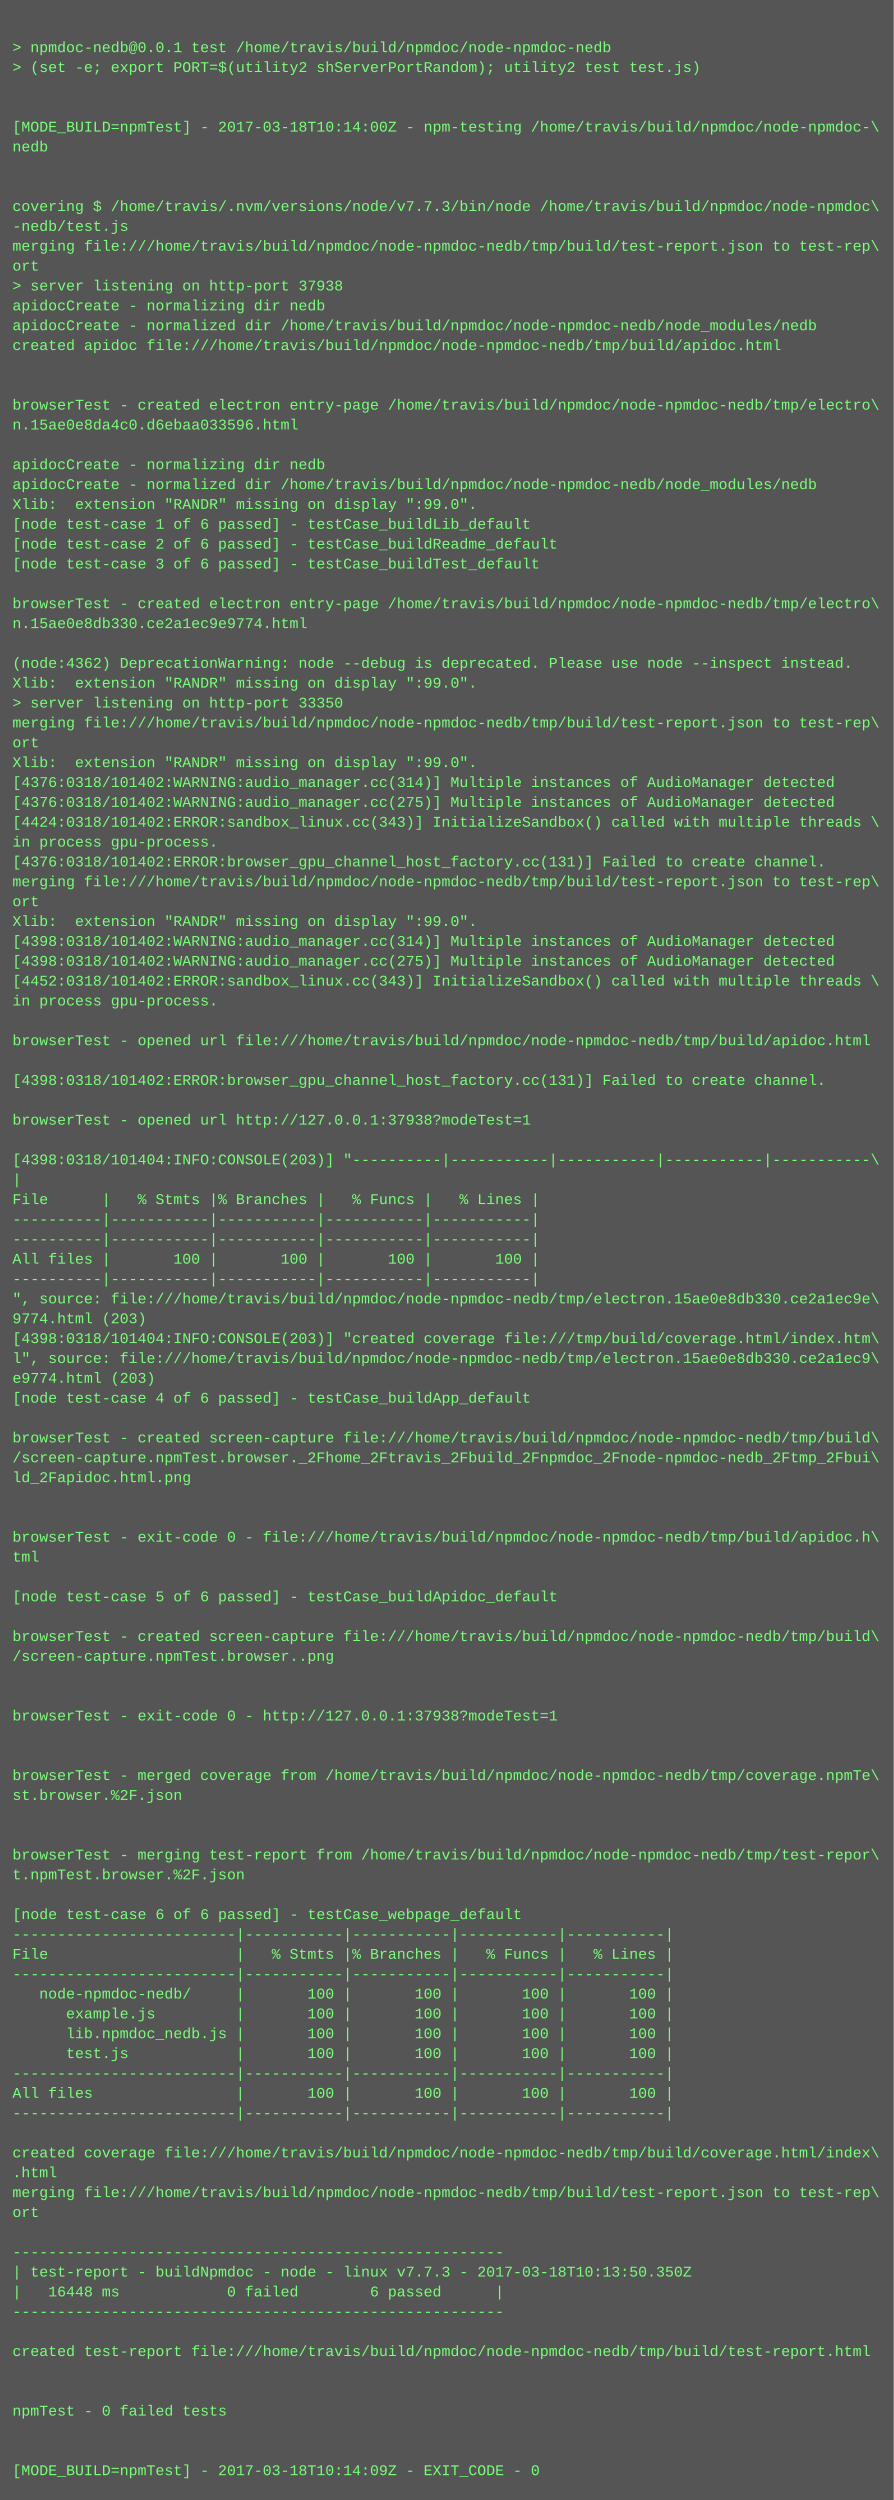
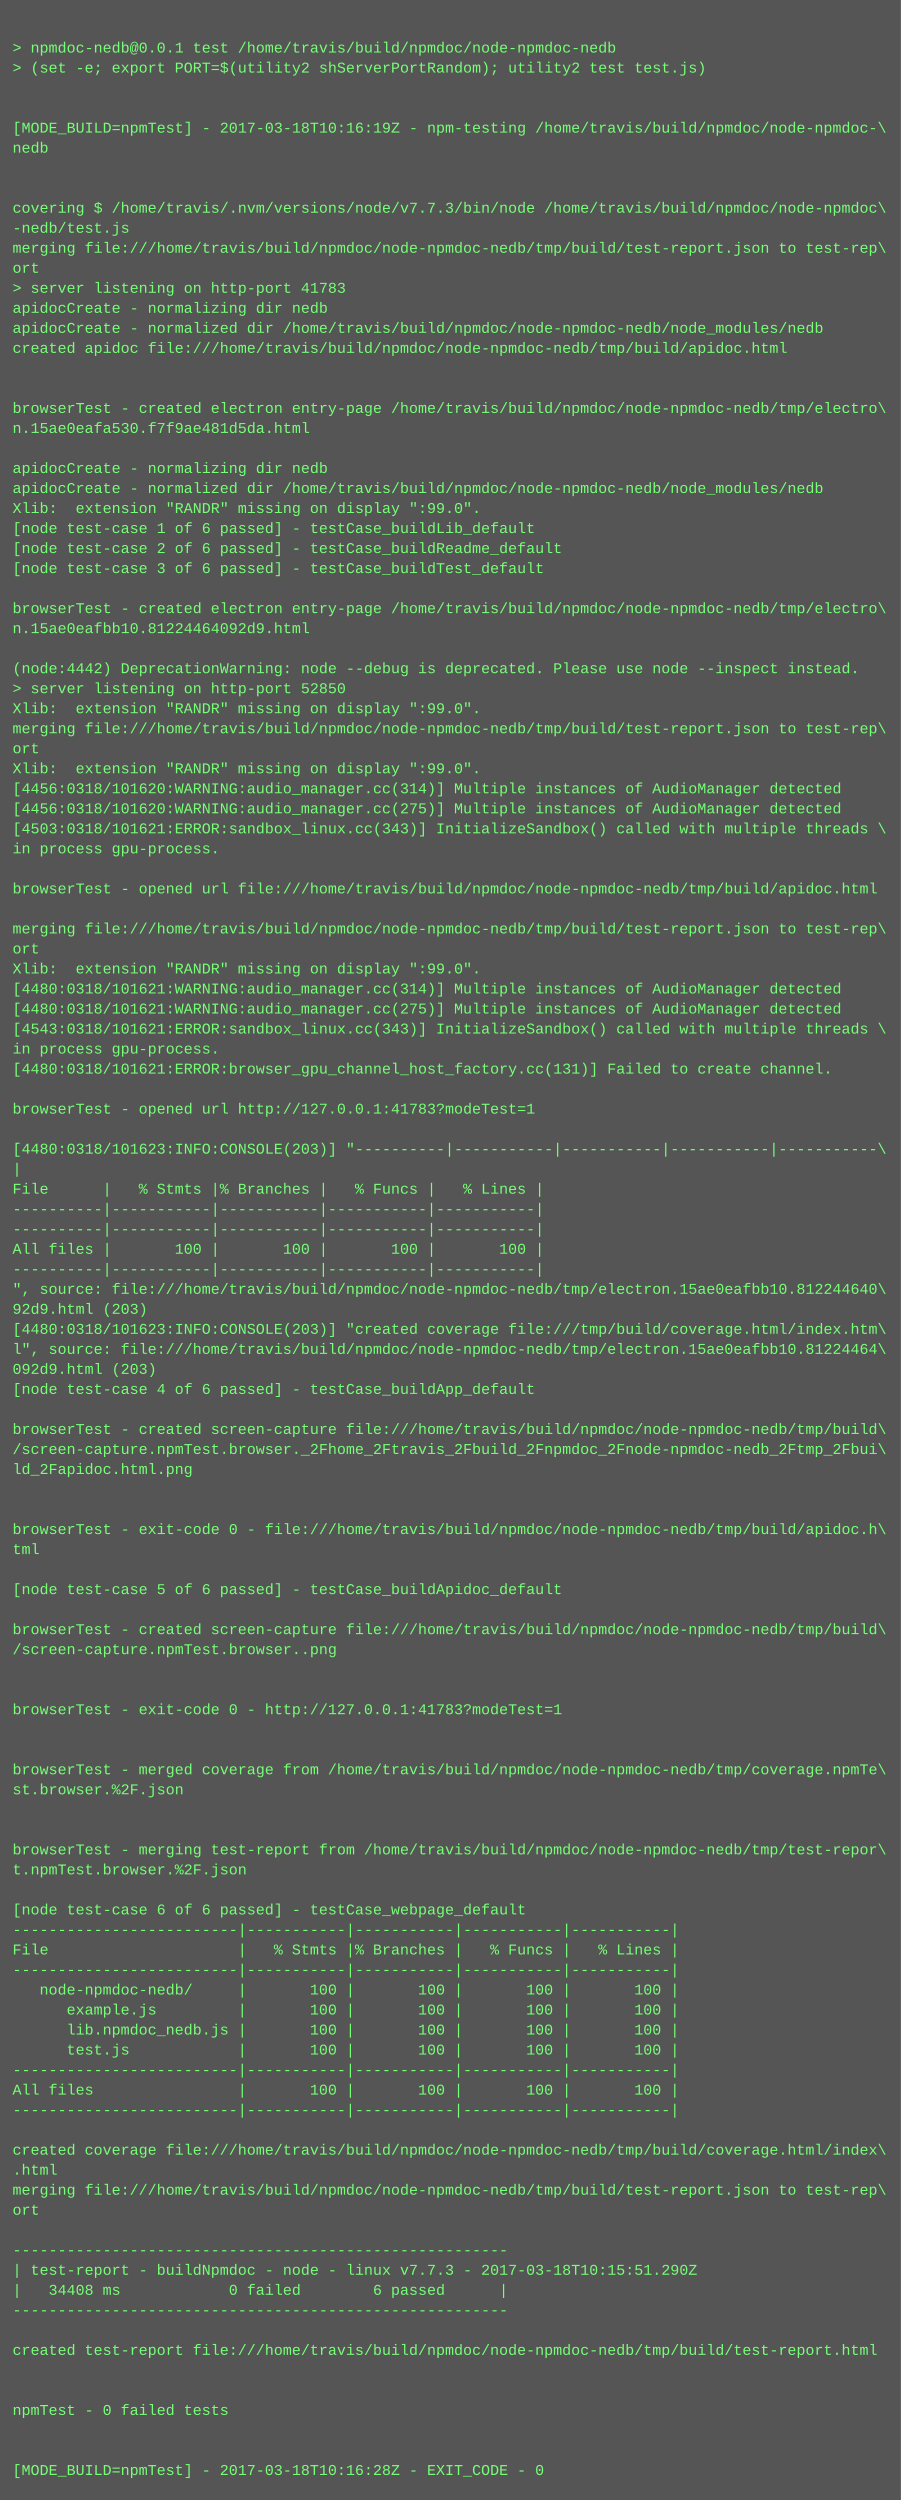
- <svg xmlns="http://www.w3.org/2000/svg" height="2014" width="720">
-   <rect height="2014" fill="#555" width="720" />
+ <svg xmlns="http://www.w3.org/2000/svg" height="1998" width="720">
+   <rect height="1998" fill="#555" width="720" />
  <text fill="#7f7" font-family="Courier New" font-size="12" xml:space="preserve">
    <tspan x="10" y="26" />
    <tspan x="10" y="42">&gt; npmdoc-nedb@0.0.1 test /home/travis/build/npmdoc/node-npmdoc-nedb</tspan>
    <tspan x="10" y="58">&gt; (set -e; export PORT=$(utility2 shServerPortRandom); utility2 test test.js)</tspan>
    <tspan x="10" y="74" />
    <tspan x="10" y="90" />
-     <tspan x="10" y="106">[MODE_BUILD=npmTest] - 2017-03-18T10:14:00Z - npm-testing /home/travis/build/npmdoc/node-npmdoc-\</tspan>
+     <tspan x="10" y="106">[MODE_BUILD=npmTest] - 2017-03-18T10:16:19Z - npm-testing /home/travis/build/npmdoc/node-npmdoc-\</tspan>
    <tspan x="10" y="122">nedb</tspan>
    <tspan x="10" y="138" />
    <tspan x="10" y="154" />
    <tspan x="10" y="170">covering $ /home/travis/.nvm/versions/node/v7.7.3/bin/node /home/travis/build/npmdoc/node-npmdoc\</tspan>
    <tspan x="10" y="186">-nedb/test.js</tspan>
    <tspan x="10" y="202">merging file:///home/travis/build/npmdoc/node-npmdoc-nedb/tmp/build/test-report.json to test-rep\</tspan>
    <tspan x="10" y="218">ort</tspan>
-     <tspan x="10" y="234">&gt; server listening on http-port 37938</tspan>
+     <tspan x="10" y="234">&gt; server listening on http-port 41783</tspan>
    <tspan x="10" y="250">apidocCreate - normalizing dir nedb</tspan>
    <tspan x="10" y="266">apidocCreate - normalized dir /home/travis/build/npmdoc/node-npmdoc-nedb/node_modules/nedb</tspan>
    <tspan x="10" y="282">created apidoc file:///home/travis/build/npmdoc/node-npmdoc-nedb/tmp/build/apidoc.html</tspan>
    <tspan x="10" y="298" />
    <tspan x="10" y="314" />
    <tspan x="10" y="330">browserTest - created electron entry-page /home/travis/build/npmdoc/node-npmdoc-nedb/tmp/electro\</tspan>
-     <tspan x="10" y="346">n.15ae0e8da4c0.d6ebaa033596.html</tspan>
+     <tspan x="10" y="346">n.15ae0eafa530.f7f9ae481d5da.html</tspan>
    <tspan x="10" y="362" />
    <tspan x="10" y="378">apidocCreate - normalizing dir nedb</tspan>
    <tspan x="10" y="394">apidocCreate - normalized dir /home/travis/build/npmdoc/node-npmdoc-nedb/node_modules/nedb</tspan>
    <tspan x="10" y="410">Xlib:  extension "RANDR" missing on display ":99.0".</tspan>
    <tspan x="10" y="426">[node test-case 1 of 6 passed] - testCase_buildLib_default</tspan>
    <tspan x="10" y="442">[node test-case 2 of 6 passed] - testCase_buildReadme_default</tspan>
    <tspan x="10" y="458">[node test-case 3 of 6 passed] - testCase_buildTest_default</tspan>
    <tspan x="10" y="474" />
    <tspan x="10" y="490">browserTest - created electron entry-page /home/travis/build/npmdoc/node-npmdoc-nedb/tmp/electro\</tspan>
-     <tspan x="10" y="506">n.15ae0e8db330.ce2a1ec9e9774.html</tspan>
+     <tspan x="10" y="506">n.15ae0eafbb10.81224464092d9.html</tspan>
    <tspan x="10" y="522" />
-     <tspan x="10" y="538">(node:4362) DeprecationWarning: node --debug is deprecated. Please use node --inspect instead.</tspan>
-     <tspan x="10" y="554">Xlib:  extension "RANDR" missing on display ":99.0".</tspan>
-     <tspan x="10" y="570">&gt; server listening on http-port 33350</tspan>
+     <tspan x="10" y="538">(node:4442) DeprecationWarning: node --debug is deprecated. Please use node --inspect instead.</tspan>
+     <tspan x="10" y="554">&gt; server listening on http-port 52850</tspan>
+     <tspan x="10" y="570">Xlib:  extension "RANDR" missing on display ":99.0".</tspan>
    <tspan x="10" y="586">merging file:///home/travis/build/npmdoc/node-npmdoc-nedb/tmp/build/test-report.json to test-rep\</tspan>
    <tspan x="10" y="602">ort</tspan>
    <tspan x="10" y="618">Xlib:  extension "RANDR" missing on display ":99.0".</tspan>
-     <tspan x="10" y="634">[4376:0318/101402:WARNING:audio_manager.cc(314)] Multiple instances of AudioManager detected</tspan>
-     <tspan x="10" y="650">[4376:0318/101402:WARNING:audio_manager.cc(275)] Multiple instances of AudioManager detected</tspan>
-     <tspan x="10" y="666">[4424:0318/101402:ERROR:sandbox_linux.cc(343)] InitializeSandbox() called with multiple threads \</tspan>
+     <tspan x="10" y="634">[4456:0318/101620:WARNING:audio_manager.cc(314)] Multiple instances of AudioManager detected</tspan>
+     <tspan x="10" y="650">[4456:0318/101620:WARNING:audio_manager.cc(275)] Multiple instances of AudioManager detected</tspan>
+     <tspan x="10" y="666">[4503:0318/101621:ERROR:sandbox_linux.cc(343)] InitializeSandbox() called with multiple threads \</tspan>
    <tspan x="10" y="682">in process gpu-process. </tspan>
-     <tspan x="10" y="698">[4376:0318/101402:ERROR:browser_gpu_channel_host_factory.cc(131)] Failed to create channel.</tspan>
-     <tspan x="10" y="714">merging file:///home/travis/build/npmdoc/node-npmdoc-nedb/tmp/build/test-report.json to test-rep\</tspan>
-     <tspan x="10" y="730">ort</tspan>
-     <tspan x="10" y="746">Xlib:  extension "RANDR" missing on display ":99.0".</tspan>
-     <tspan x="10" y="762">[4398:0318/101402:WARNING:audio_manager.cc(314)] Multiple instances of AudioManager detected</tspan>
-     <tspan x="10" y="778">[4398:0318/101402:WARNING:audio_manager.cc(275)] Multiple instances of AudioManager detected</tspan>
-     <tspan x="10" y="794">[4452:0318/101402:ERROR:sandbox_linux.cc(343)] InitializeSandbox() called with multiple threads \</tspan>
-     <tspan x="10" y="810">in process gpu-process. </tspan>
-     <tspan x="10" y="826" />
-     <tspan x="10" y="842">browserTest - opened url file:///home/travis/build/npmdoc/node-npmdoc-nedb/tmp/build/apidoc.html</tspan>
-     <tspan x="10" y="858" />
-     <tspan x="10" y="874">[4398:0318/101402:ERROR:browser_gpu_channel_host_factory.cc(131)] Failed to create channel.</tspan>
-     <tspan x="10" y="890" />
-     <tspan x="10" y="906">browserTest - opened url http://127.0.0.1:37938?modeTest=1</tspan>
-     <tspan x="10" y="922" />
-     <tspan x="10" y="938">[4398:0318/101404:INFO:CONSOLE(203)] "----------|-----------|-----------|-----------|-----------\</tspan>
-     <tspan x="10" y="954">|</tspan>
-     <tspan x="10" y="970">File      |   % Stmts |% Branches |   % Funcs |   % Lines |</tspan>
+     <tspan x="10" y="698" />
+     <tspan x="10" y="714">browserTest - opened url file:///home/travis/build/npmdoc/node-npmdoc-nedb/tmp/build/apidoc.html</tspan>
+     <tspan x="10" y="730" />
+     <tspan x="10" y="746">merging file:///home/travis/build/npmdoc/node-npmdoc-nedb/tmp/build/test-report.json to test-rep\</tspan>
+     <tspan x="10" y="762">ort</tspan>
+     <tspan x="10" y="778">Xlib:  extension "RANDR" missing on display ":99.0".</tspan>
+     <tspan x="10" y="794">[4480:0318/101621:WARNING:audio_manager.cc(314)] Multiple instances of AudioManager detected</tspan>
+     <tspan x="10" y="810">[4480:0318/101621:WARNING:audio_manager.cc(275)] Multiple instances of AudioManager detected</tspan>
+     <tspan x="10" y="826">[4543:0318/101621:ERROR:sandbox_linux.cc(343)] InitializeSandbox() called with multiple threads \</tspan>
+     <tspan x="10" y="842">in process gpu-process. </tspan>
+     <tspan x="10" y="858">[4480:0318/101621:ERROR:browser_gpu_channel_host_factory.cc(131)] Failed to create channel.</tspan>
+     <tspan x="10" y="874" />
+     <tspan x="10" y="890">browserTest - opened url http://127.0.0.1:41783?modeTest=1</tspan>
+     <tspan x="10" y="906" />
+     <tspan x="10" y="922">[4480:0318/101623:INFO:CONSOLE(203)] "----------|-----------|-----------|-----------|-----------\</tspan>
+     <tspan x="10" y="938">|</tspan>
+     <tspan x="10" y="954">File      |   % Stmts |% Branches |   % Funcs |   % Lines |</tspan>
+     <tspan x="10" y="970">----------|-----------|-----------|-----------|-----------|</tspan>
    <tspan x="10" y="986">----------|-----------|-----------|-----------|-----------|</tspan>
-     <tspan x="10" y="1002">----------|-----------|-----------|-----------|-----------|</tspan>
-     <tspan x="10" y="1018">All files |       100 |       100 |       100 |       100 |</tspan>
-     <tspan x="10" y="1034">----------|-----------|-----------|-----------|-----------|</tspan>
-     <tspan x="10" y="1050">", source: file:///home/travis/build/npmdoc/node-npmdoc-nedb/tmp/electron.15ae0e8db330.ce2a1ec9e\</tspan>
-     <tspan x="10" y="1066">9774.html (203)</tspan>
-     <tspan x="10" y="1082">[4398:0318/101404:INFO:CONSOLE(203)] "created coverage file:///tmp/build/coverage.html/index.htm\</tspan>
-     <tspan x="10" y="1098">l", source: file:///home/travis/build/npmdoc/node-npmdoc-nedb/tmp/electron.15ae0e8db330.ce2a1ec9\</tspan>
-     <tspan x="10" y="1114">e9774.html (203)</tspan>
-     <tspan x="10" y="1130">[node test-case 4 of 6 passed] - testCase_buildApp_default</tspan>
-     <tspan x="10" y="1146" />
-     <tspan x="10" y="1162">browserTest - created screen-capture file:///home/travis/build/npmdoc/node-npmdoc-nedb/tmp/build\</tspan>
-     <tspan x="10" y="1178">/screen-capture.npmTest.browser._2Fhome_2Ftravis_2Fbuild_2Fnpmdoc_2Fnode-npmdoc-nedb_2Ftmp_2Fbui\</tspan>
-     <tspan x="10" y="1194">ld_2Fapidoc.html.png</tspan>
+     <tspan x="10" y="1002">All files |       100 |       100 |       100 |       100 |</tspan>
+     <tspan x="10" y="1018">----------|-----------|-----------|-----------|-----------|</tspan>
+     <tspan x="10" y="1034">", source: file:///home/travis/build/npmdoc/node-npmdoc-nedb/tmp/electron.15ae0eafbb10.812244640\</tspan>
+     <tspan x="10" y="1050">92d9.html (203)</tspan>
+     <tspan x="10" y="1066">[4480:0318/101623:INFO:CONSOLE(203)] "created coverage file:///tmp/build/coverage.html/index.htm\</tspan>
+     <tspan x="10" y="1082">l", source: file:///home/travis/build/npmdoc/node-npmdoc-nedb/tmp/electron.15ae0eafbb10.81224464\</tspan>
+     <tspan x="10" y="1098">092d9.html (203)</tspan>
+     <tspan x="10" y="1114">[node test-case 4 of 6 passed] - testCase_buildApp_default</tspan>
+     <tspan x="10" y="1130" />
+     <tspan x="10" y="1146">browserTest - created screen-capture file:///home/travis/build/npmdoc/node-npmdoc-nedb/tmp/build\</tspan>
+     <tspan x="10" y="1162">/screen-capture.npmTest.browser._2Fhome_2Ftravis_2Fbuild_2Fnpmdoc_2Fnode-npmdoc-nedb_2Ftmp_2Fbui\</tspan>
+     <tspan x="10" y="1178">ld_2Fapidoc.html.png</tspan>
+     <tspan x="10" y="1194" />
    <tspan x="10" y="1210" />
-     <tspan x="10" y="1226" />
-     <tspan x="10" y="1242">browserTest - exit-code 0 - file:///home/travis/build/npmdoc/node-npmdoc-nedb/tmp/build/apidoc.h\</tspan>
-     <tspan x="10" y="1258">tml</tspan>
-     <tspan x="10" y="1274" />
-     <tspan x="10" y="1290">[node test-case 5 of 6 passed] - testCase_buildApidoc_default</tspan>
-     <tspan x="10" y="1306" />
-     <tspan x="10" y="1322">browserTest - created screen-capture file:///home/travis/build/npmdoc/node-npmdoc-nedb/tmp/build\</tspan>
-     <tspan x="10" y="1338">/screen-capture.npmTest.browser..png</tspan>
+     <tspan x="10" y="1226">browserTest - exit-code 0 - file:///home/travis/build/npmdoc/node-npmdoc-nedb/tmp/build/apidoc.h\</tspan>
+     <tspan x="10" y="1242">tml</tspan>
+     <tspan x="10" y="1258" />
+     <tspan x="10" y="1274">[node test-case 5 of 6 passed] - testCase_buildApidoc_default</tspan>
+     <tspan x="10" y="1290" />
+     <tspan x="10" y="1306">browserTest - created screen-capture file:///home/travis/build/npmdoc/node-npmdoc-nedb/tmp/build\</tspan>
+     <tspan x="10" y="1322">/screen-capture.npmTest.browser..png</tspan>
+     <tspan x="10" y="1338" />
    <tspan x="10" y="1354" />
-     <tspan x="10" y="1370" />
-     <tspan x="10" y="1386">browserTest - exit-code 0 - http://127.0.0.1:37938?modeTest=1</tspan>
+     <tspan x="10" y="1370">browserTest - exit-code 0 - http://127.0.0.1:41783?modeTest=1</tspan>
+     <tspan x="10" y="1386" />
    <tspan x="10" y="1402" />
-     <tspan x="10" y="1418" />
-     <tspan x="10" y="1434">browserTest - merged coverage from /home/travis/build/npmdoc/node-npmdoc-nedb/tmp/coverage.npmTe\</tspan>
-     <tspan x="10" y="1450">st.browser.%2F.json</tspan>
+     <tspan x="10" y="1418">browserTest - merged coverage from /home/travis/build/npmdoc/node-npmdoc-nedb/tmp/coverage.npmTe\</tspan>
+     <tspan x="10" y="1434">st.browser.%2F.json</tspan>
+     <tspan x="10" y="1450" />
    <tspan x="10" y="1466" />
-     <tspan x="10" y="1482" />
-     <tspan x="10" y="1498">browserTest - merging test-report from /home/travis/build/npmdoc/node-npmdoc-nedb/tmp/test-repor\</tspan>
-     <tspan x="10" y="1514">t.npmTest.browser.%2F.json</tspan>
-     <tspan x="10" y="1530" />
-     <tspan x="10" y="1546">[node test-case 6 of 6 passed] - testCase_webpage_default</tspan>
-     <tspan x="10" y="1562">-------------------------|-----------|-----------|-----------|-----------|</tspan>
-     <tspan x="10" y="1578">File                     |   % Stmts |% Branches |   % Funcs |   % Lines |</tspan>
-     <tspan x="10" y="1594">-------------------------|-----------|-----------|-----------|-----------|</tspan>
-     <tspan x="10" y="1610">   node-npmdoc-nedb/     |       100 |       100 |       100 |       100 |</tspan>
-     <tspan x="10" y="1626">      example.js         |       100 |       100 |       100 |       100 |</tspan>
-     <tspan x="10" y="1642">      lib.npmdoc_nedb.js |       100 |       100 |       100 |       100 |</tspan>
-     <tspan x="10" y="1658">      test.js            |       100 |       100 |       100 |       100 |</tspan>
-     <tspan x="10" y="1674">-------------------------|-----------|-----------|-----------|-----------|</tspan>
-     <tspan x="10" y="1690">All files                |       100 |       100 |       100 |       100 |</tspan>
-     <tspan x="10" y="1706">-------------------------|-----------|-----------|-----------|-----------|</tspan>
-     <tspan x="10" y="1722" />
-     <tspan x="10" y="1738">created coverage file:///home/travis/build/npmdoc/node-npmdoc-nedb/tmp/build/coverage.html/index\</tspan>
-     <tspan x="10" y="1754">.html</tspan>
-     <tspan x="10" y="1770">merging file:///home/travis/build/npmdoc/node-npmdoc-nedb/tmp/build/test-report.json to test-rep\</tspan>
-     <tspan x="10" y="1786">ort</tspan>
-     <tspan x="10" y="1802" />
-     <tspan x="10" y="1818">-------------------------------------------------------</tspan>
-     <tspan x="10" y="1834">| test-report - buildNpmdoc - node - linux v7.7.3 - 2017-03-18T10:13:50.350Z</tspan>
-     <tspan x="10" y="1850">|   16448 ms            0 failed        6 passed      |</tspan>
-     <tspan x="10" y="1866">-------------------------------------------------------</tspan>
-     <tspan x="10" y="1882" />
-     <tspan x="10" y="1898">created test-report file:///home/travis/build/npmdoc/node-npmdoc-nedb/tmp/build/test-report.html</tspan>
+     <tspan x="10" y="1482">browserTest - merging test-report from /home/travis/build/npmdoc/node-npmdoc-nedb/tmp/test-repor\</tspan>
+     <tspan x="10" y="1498">t.npmTest.browser.%2F.json</tspan>
+     <tspan x="10" y="1514" />
+     <tspan x="10" y="1530">[node test-case 6 of 6 passed] - testCase_webpage_default</tspan>
+     <tspan x="10" y="1546">-------------------------|-----------|-----------|-----------|-----------|</tspan>
+     <tspan x="10" y="1562">File                     |   % Stmts |% Branches |   % Funcs |   % Lines |</tspan>
+     <tspan x="10" y="1578">-------------------------|-----------|-----------|-----------|-----------|</tspan>
+     <tspan x="10" y="1594">   node-npmdoc-nedb/     |       100 |       100 |       100 |       100 |</tspan>
+     <tspan x="10" y="1610">      example.js         |       100 |       100 |       100 |       100 |</tspan>
+     <tspan x="10" y="1626">      lib.npmdoc_nedb.js |       100 |       100 |       100 |       100 |</tspan>
+     <tspan x="10" y="1642">      test.js            |       100 |       100 |       100 |       100 |</tspan>
+     <tspan x="10" y="1658">-------------------------|-----------|-----------|-----------|-----------|</tspan>
+     <tspan x="10" y="1674">All files                |       100 |       100 |       100 |       100 |</tspan>
+     <tspan x="10" y="1690">-------------------------|-----------|-----------|-----------|-----------|</tspan>
+     <tspan x="10" y="1706" />
+     <tspan x="10" y="1722">created coverage file:///home/travis/build/npmdoc/node-npmdoc-nedb/tmp/build/coverage.html/index\</tspan>
+     <tspan x="10" y="1738">.html</tspan>
+     <tspan x="10" y="1754">merging file:///home/travis/build/npmdoc/node-npmdoc-nedb/tmp/build/test-report.json to test-rep\</tspan>
+     <tspan x="10" y="1770">ort</tspan>
+     <tspan x="10" y="1786" />
+     <tspan x="10" y="1802">-------------------------------------------------------</tspan>
+     <tspan x="10" y="1818">| test-report - buildNpmdoc - node - linux v7.7.3 - 2017-03-18T10:15:51.290Z</tspan>
+     <tspan x="10" y="1834">|   34408 ms            0 failed        6 passed      |</tspan>
+     <tspan x="10" y="1850">-------------------------------------------------------</tspan>
+     <tspan x="10" y="1866" />
+     <tspan x="10" y="1882">created test-report file:///home/travis/build/npmdoc/node-npmdoc-nedb/tmp/build/test-report.html</tspan>
+     <tspan x="10" y="1898" />
    <tspan x="10" y="1914" />
-     <tspan x="10" y="1930" />
-     <tspan x="10" y="1946">npmTest - 0 failed tests</tspan>
+     <tspan x="10" y="1930">npmTest - 0 failed tests</tspan>
+     <tspan x="10" y="1946" />
    <tspan x="10" y="1962" />
-     <tspan x="10" y="1978" />
-     <tspan x="10" y="1994">[MODE_BUILD=npmTest] - 2017-03-18T10:14:09Z - EXIT_CODE - 0</tspan>
+     <tspan x="10" y="1978">[MODE_BUILD=npmTest] - 2017-03-18T10:16:28Z - EXIT_CODE - 0</tspan>
  </text>
</svg>
